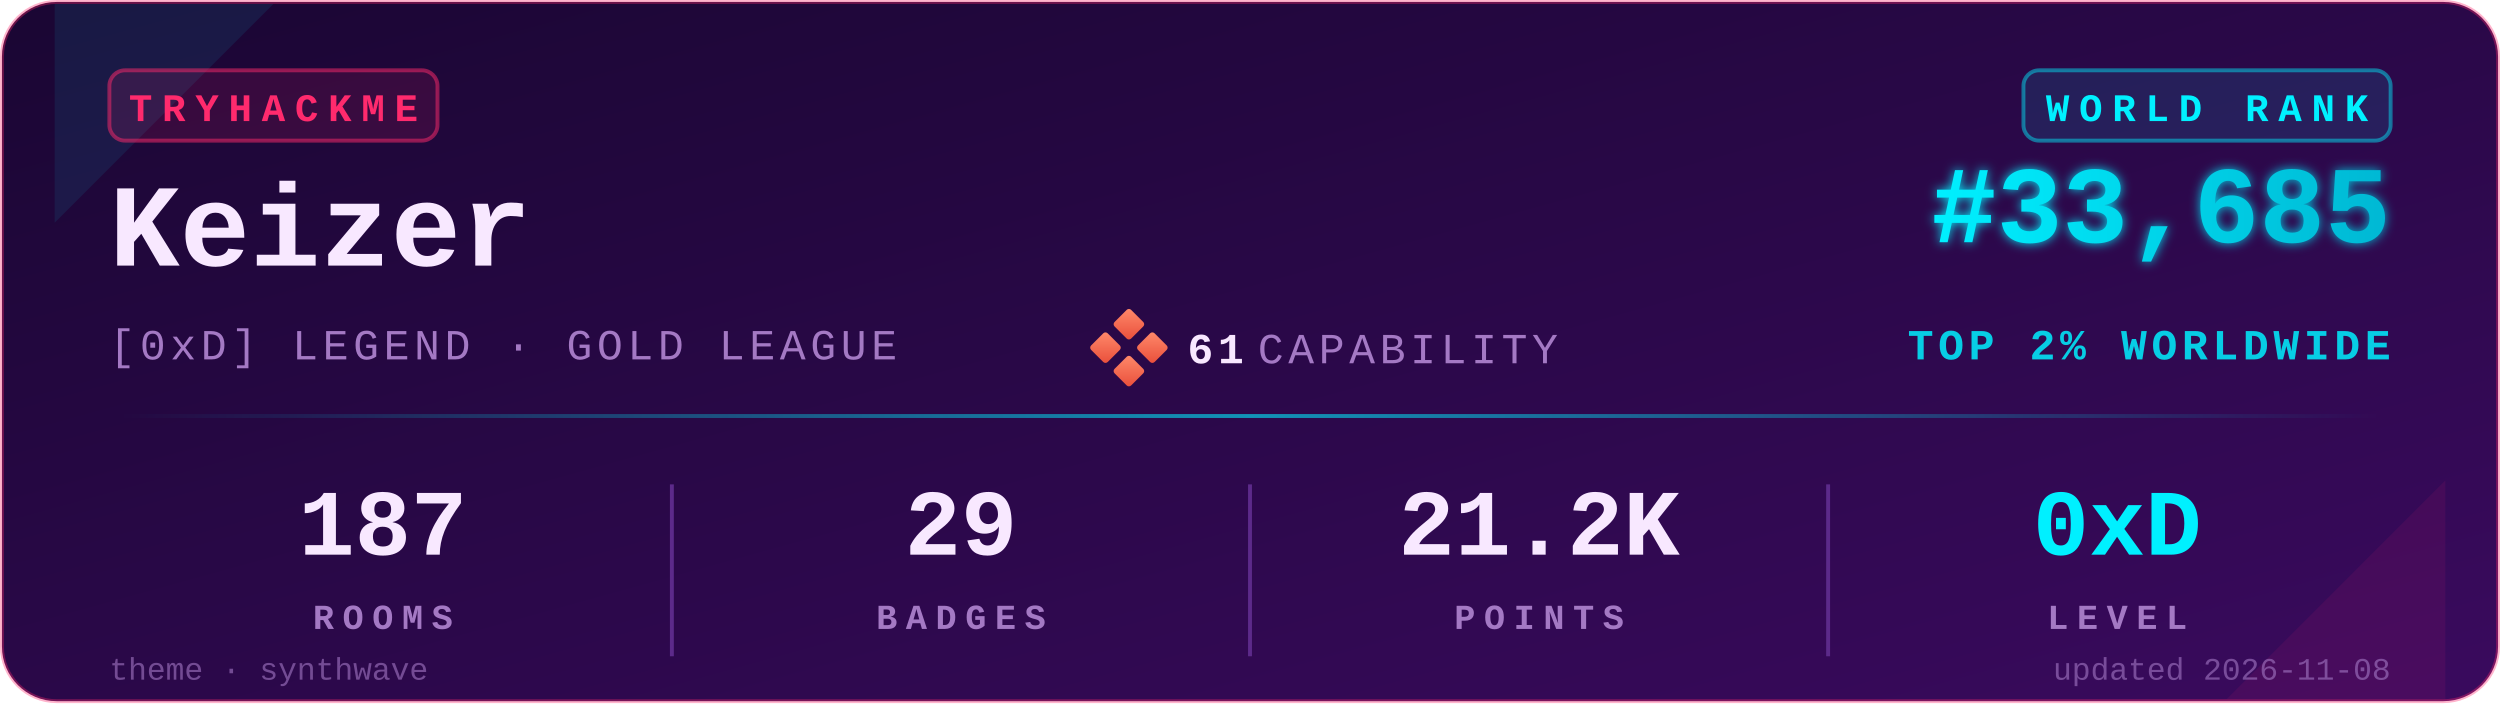
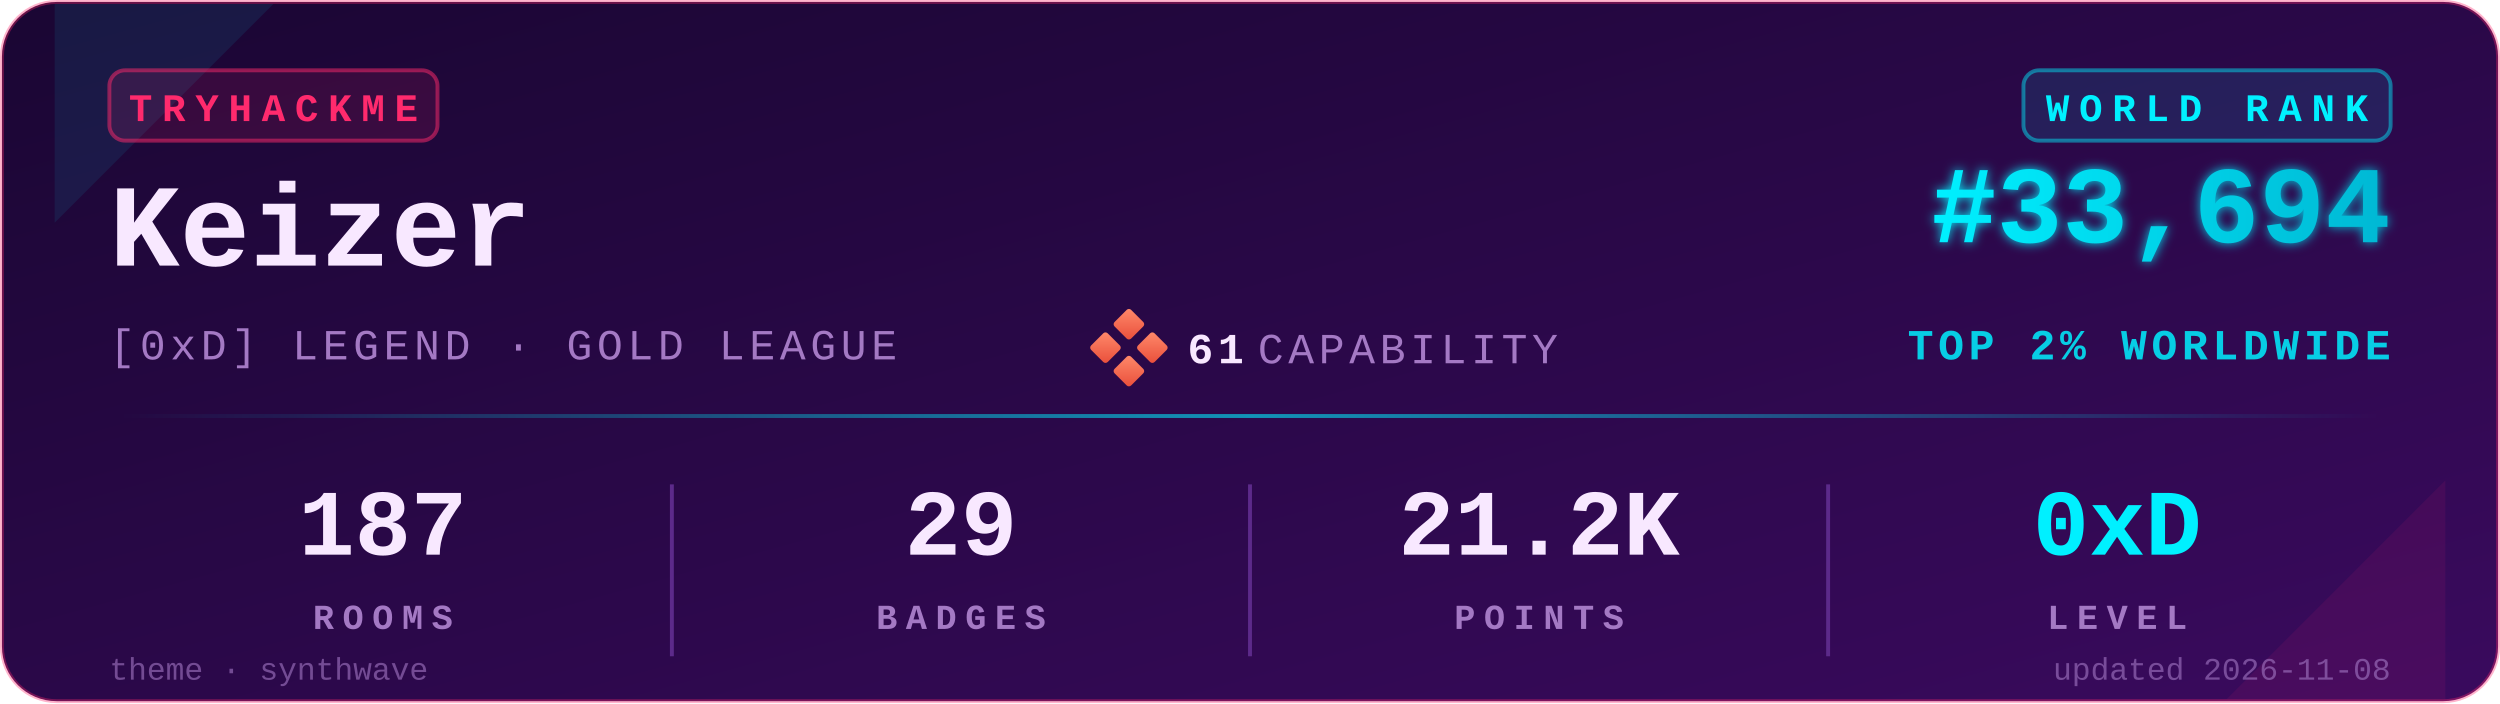
<svg xmlns="http://www.w3.org/2000/svg" viewBox="0 0 640 180" width="640" height="180" role="img" aria-label="TryHackMe stats for Keizer">
  <defs>
    <linearGradient id="bgGrad" x1="0" y1="0" x2="1" y2="1">
      <stop offset="0%" stop-color="#1a0633" />
      <stop offset="100%" stop-color="#3a0a5e" />
    </linearGradient>
    <linearGradient id="rankGrad" x1="0" y1="0" x2="1" y2="0">
      <stop offset="0%" stop-color="#00F0FF" />
      <stop offset="100%" stop-color="#00B8D4" />
    </linearGradient>
    <linearGradient id="accentGrad" x1="0" y1="0" x2="1" y2="0">
      <stop offset="0%" stop-color="#00F0FF" stop-opacity="0" />
      <stop offset="50%" stop-color="#00F0FF" stop-opacity="0.6" />
      <stop offset="100%" stop-color="#00F0FF" stop-opacity="0" />
    </linearGradient>
    <linearGradient id="capGrad" x1="0" y1="0" x2="1" y2="1">
      <stop offset="0%" stop-color="#ff8a6b" />
      <stop offset="100%" stop-color="#e94e3a" />
    </linearGradient>
    <filter id="glow" x="-20%" y="-20%" width="140%" height="140%">
      <feGaussianBlur stdDeviation="1.4" result="b" />
      <feMerge>
        <feMergeNode in="b" />
        <feMergeNode in="SourceGraphic" />
      </feMerge>
    </filter>
  </defs>
  <rect x="0.5" y="0.5" width="639" height="179" rx="14" ry="14" fill="url(#bgGrad)" stroke="#FF2A6D" stroke-opacity="0.35" stroke-width="1" />
  <path d="M 14,1 L 70,1 L 14,57 Z" fill="#00F0FF" opacity="0.08" />
  <path d="M 626,179 L 570,179 L 626,123 Z" fill="#FF2A6D" opacity="0.08" />
  <g transform="translate(28,18)">
    <rect x="0" y="0" width="84" height="18" rx="4" ry="4" fill="#FF2A6D" fill-opacity="0.12" stroke="#FF2A6D" stroke-opacity="0.5" />
    <text x="42" y="13" fill="#FF2A6D" font-family="ui-monospace,'SF Mono','Menlo','Cascadia Code','Consolas','Liberation Mono',monospace" font-size="10" font-weight="700" letter-spacing="2.5" text-anchor="middle">TRYHACKME</text>
  </g>
  <text x="28" y="68" fill="#F8E8FF" font-family="ui-monospace,'SF Mono','Menlo','Cascadia Code','Consolas','Liberation Mono',monospace" font-size="30" font-weight="700">Keizer</text>
  <text x="28" y="92" fill="#A479C4" font-family="ui-monospace,'SF Mono','Menlo','Cascadia Code','Consolas','Liberation Mono',monospace" font-size="11" font-weight="500" letter-spacing="1.2">[0xD] LEGEND · GOLD LEAGUE</text>
  <g transform="translate(280,80)">
    <rect x="6" y="0" width="6" height="6" rx="0.8" fill="url(#capGrad)" transform="rotate(45 9 3)" />
    <rect x="0" y="6" width="6" height="6" rx="0.8" fill="url(#capGrad)" transform="rotate(45 3 9)" />
    <rect x="12" y="6" width="6" height="6" rx="0.8" fill="url(#capGrad)" transform="rotate(45 15 9)" />
    <rect x="6" y="12" width="6" height="6" rx="0.8" fill="url(#capGrad)" transform="rotate(45 9 15)" />
    <text x="24" y="13" fill="#F8E8FF" font-family="ui-monospace,'SF Mono','Menlo','Cascadia Code','Consolas','Liberation Mono',monospace" font-size="11" font-weight="700" letter-spacing="1.2">61</text>
    <text x="42" y="13" fill="#A479C4" font-family="ui-monospace,'SF Mono','Menlo','Cascadia Code','Consolas','Liberation Mono',monospace" font-size="11" font-weight="500" letter-spacing="1.2">CAPABILITY</text>
  </g>
  <g transform="translate(612,18)">
    <rect x="-94" y="0" width="94" height="18" rx="4" ry="4" fill="#00F0FF" fill-opacity="0.10" stroke="#00F0FF" stroke-opacity="0.45" />
    <text x="-47" y="13" fill="#00F0FF" font-family="ui-monospace,'SF Mono','Menlo','Cascadia Code','Consolas','Liberation Mono',monospace" font-size="10" font-weight="700" letter-spacing="2.5" text-anchor="middle">WORLD RANK</text>
  </g>
-   <text x="612" y="62" fill="url(#rankGrad)" font-family="ui-monospace,'SF Mono','Menlo','Cascadia Code','Consolas','Liberation Mono',monospace" font-size="28" font-weight="700" text-anchor="end" filter="url(#glow)">#33,685</text>
+   <text x="612" y="62" fill="url(#rankGrad)" font-family="ui-monospace,'SF Mono','Menlo','Cascadia Code','Consolas','Liberation Mono',monospace" font-size="28" font-weight="700" text-anchor="end" filter="url(#glow)">#33,694</text>
  <text x="612" y="92" fill="#00F0FF" fill-opacity="0.85" font-family="ui-monospace,'SF Mono','Menlo','Cascadia Code','Consolas','Liberation Mono',monospace" font-size="11" font-weight="600" letter-spacing="1.2" text-anchor="end">TOP 2% WORLDWIDE</text>
  <rect x="28" y="106" width="584" height="1" fill="url(#accentGrad)" />
  <g font-family="ui-monospace,'SF Mono','Menlo','Cascadia Code','Consolas','Liberation Mono',monospace" text-anchor="middle">
    <text x="98" y="142" fill="#F8E8FF" font-size="24" font-weight="700">187</text>
    <text x="98" y="161" fill="#A479C4" font-size="9" font-weight="600" letter-spacing="2.2">ROOMS</text>
    <text x="246" y="142" fill="#F8E8FF" font-size="24" font-weight="700">29</text>
    <text x="246" y="161" fill="#A479C4" font-size="9" font-weight="600" letter-spacing="2.2">BADGES</text>
    <text x="394" y="142" fill="#F8E8FF" font-size="24" font-weight="700">21.2K</text>
    <text x="394" y="161" fill="#A479C4" font-size="9" font-weight="600" letter-spacing="2.2">POINTS</text>
    <text x="542" y="142" fill="#00F0FF" font-size="24" font-weight="700">0xD</text>
    <text x="542" y="161" fill="#A479C4" font-size="9" font-weight="600" letter-spacing="2.2">LEVEL</text>
  </g>
  <line x1="172" y1="124" x2="172" y2="168" stroke="#5C2A8A" stroke-width="1" />
  <line x1="320" y1="124" x2="320" y2="168" stroke="#5C2A8A" stroke-width="1" />
  <line x1="468" y1="124" x2="468" y2="168" stroke="#5C2A8A" stroke-width="1" />
  <text x="28" y="174" fill="#A479C4" fill-opacity="0.6" font-family="ui-monospace,'SF Mono','Menlo','Cascadia Code','Consolas','Liberation Mono',monospace" font-size="8" font-weight="500">theme · synthwave</text>
  <text x="612" y="174" fill="#A479C4" fill-opacity="0.6" font-family="ui-monospace,'SF Mono','Menlo','Cascadia Code','Consolas','Liberation Mono',monospace" font-size="8" font-weight="500" text-anchor="end">updated 2026-11-08</text>
</svg>
